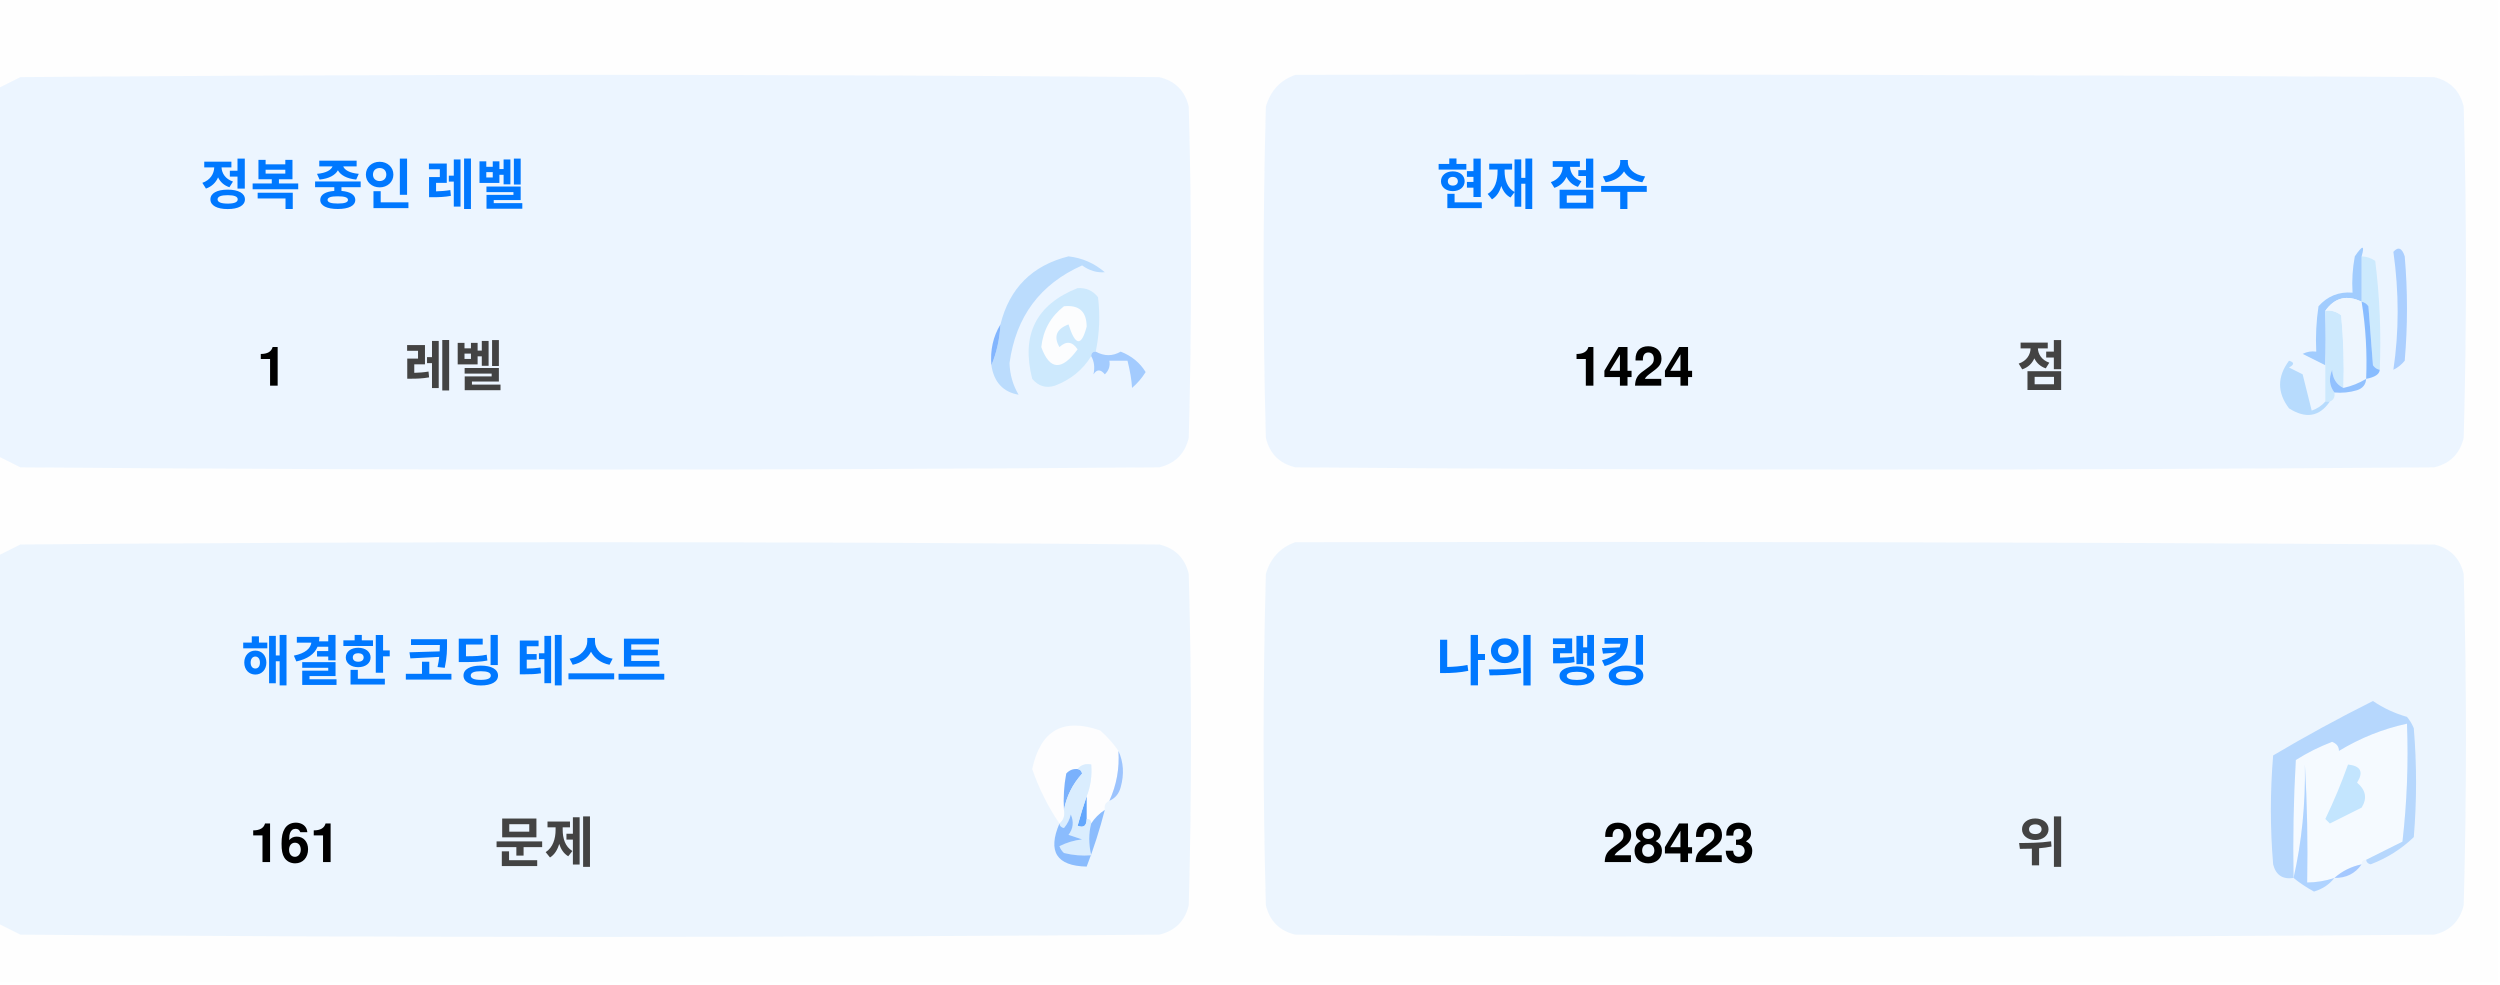
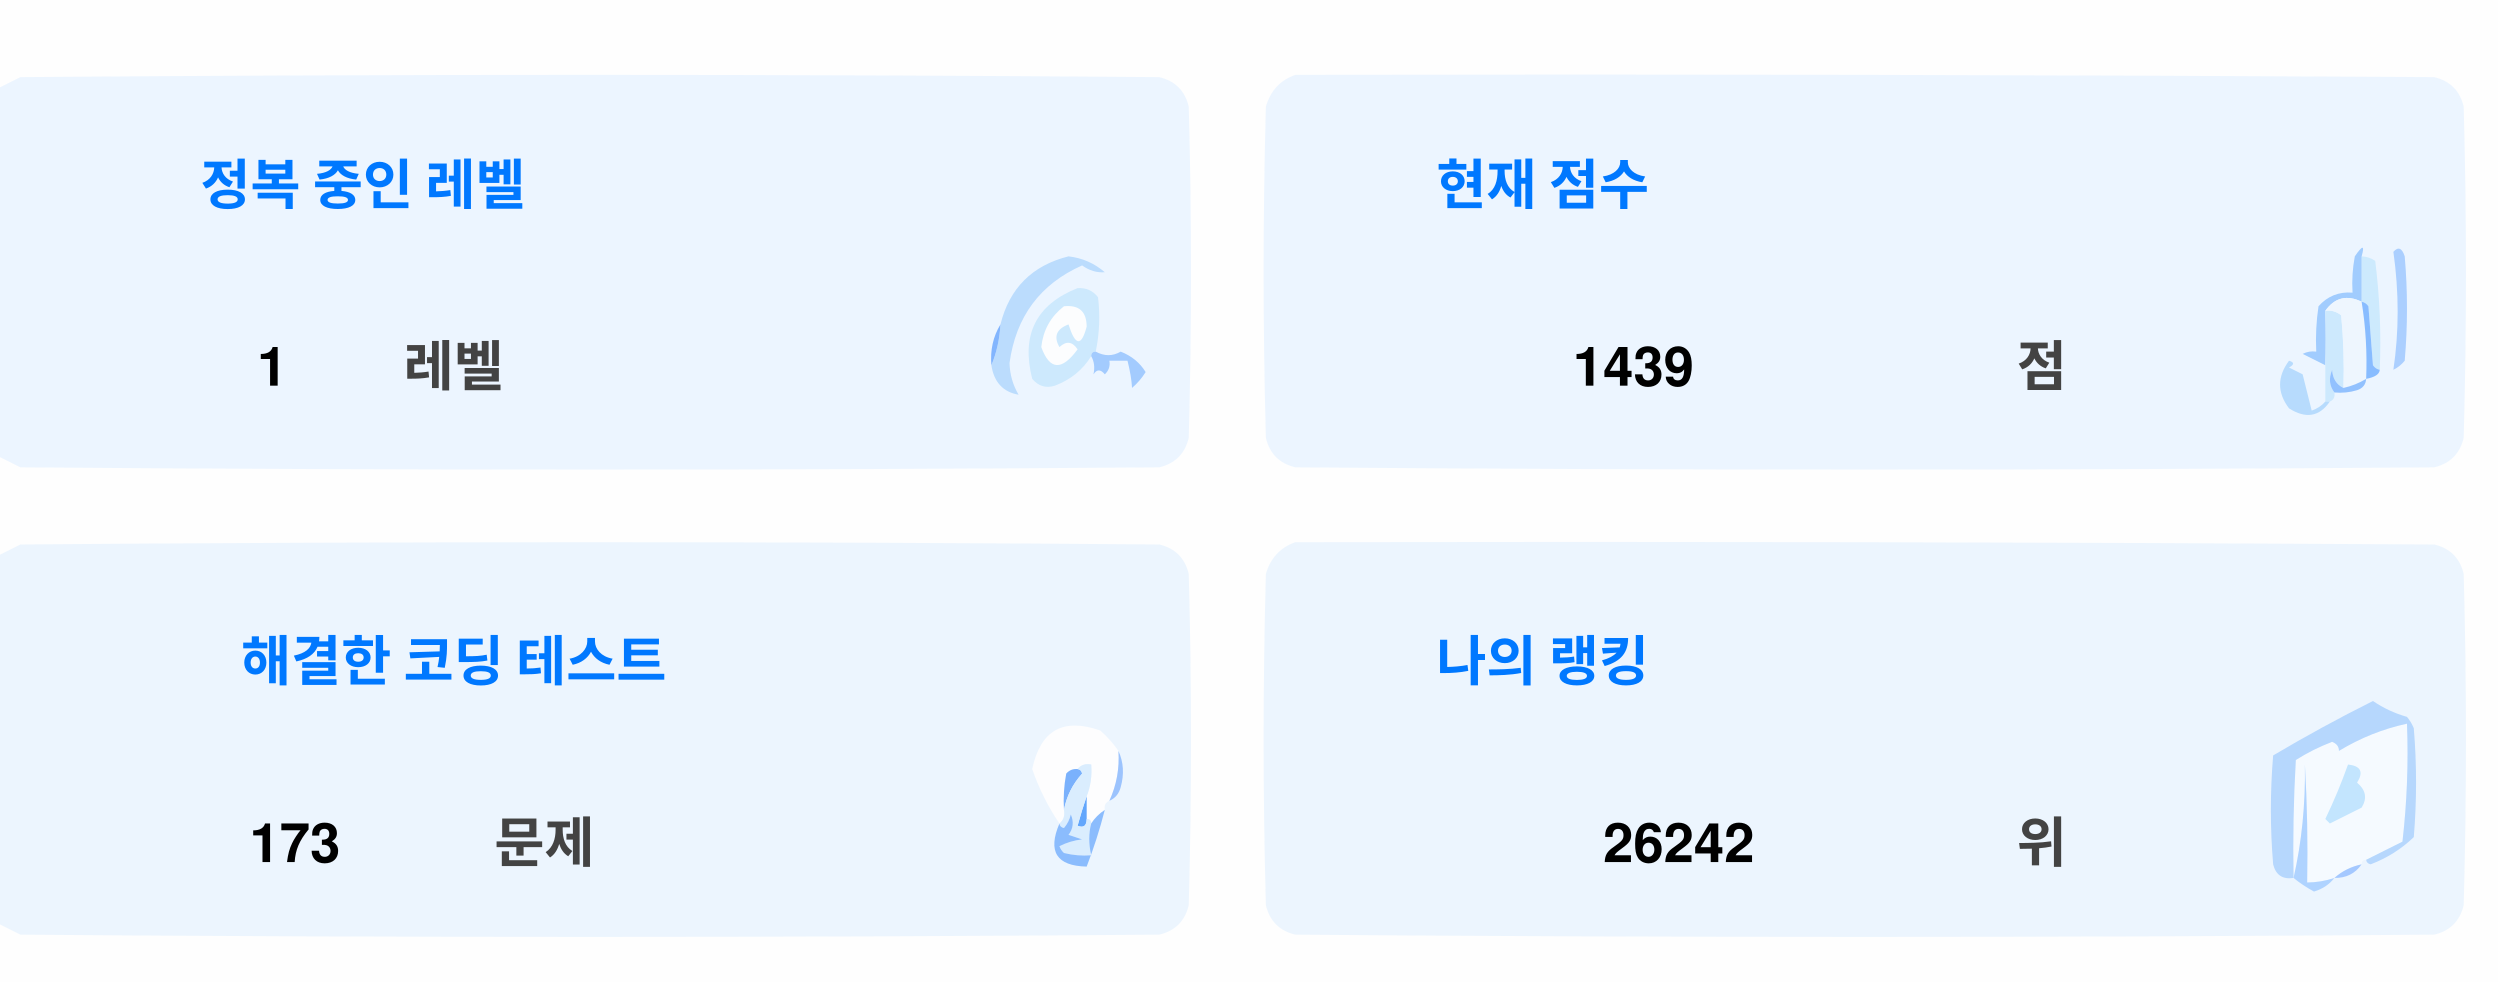
<svg xmlns="http://www.w3.org/2000/svg" version="1.1" width="551px" height="217px" style="shape-rendering:geometricPrecision; text-rendering:geometricPrecision; image-rendering:optimizeQuality; fill-rule:evenodd; clip-rule:evenodd">
  <style>.title {fill: #434343;font-size: 1rem;line-height: 1.5rem;font-weight: bold;font-family: -apple-system, BlinkMacSystemFont, Segoe UI, Helvetica, Arial, sans-serif, Apple Color Emoji, Segoe UI Emoji;}.desc {fill: #434343;font-size: 2.5rem;font-weight: bold;line-height: 1.5rem;font-family: -apple-system, BlinkMacSystemFont, Segoe UI, Helvetica, Arial, sans-serif, Apple Color Emoji, Segoe UI Emoji;}.desc-2 {fill: #434343;font-size: 1rem;font-weight: bold;line-height: 1.5rem;font-family: -apple-system, BlinkMacSystemFont, Segoe UI, Helvetica, Arial, sans-serif, Apple Color Emoji, Segoe UI Emoji;}.text, .desc {animation: twinkling 4s ease-in-out infinite;}@keyframes twinkling {40% { opacity: 1; }50% { opacity: 0.5; }60% { opacity: 1; }70% { opacity: 0.5; }80% { opacity: 1; }}</style>
  <g>
    <path style="opacity:1" fill="#fefefe" d="M -0.5,-0.5 C 183.167,-0.5 366.833,-0.5 550.5,-0.5C 550.5,71.833 550.5,144.167 550.5,216.5C 366.833,216.5 183.167,216.5 -0.5,216.5C -0.5,212.167 -0.5,207.833 -0.5,203.5C 1.14,204.32 2.807,205.153 4.5,206C 88.167,206.667 171.833,206.667 255.5,206C 259,205.167 261.167,203 262,199.5C 262.667,175.167 262.667,150.833 262,126.5C 261.167,123 259,120.833 255.5,120C 171.833,119.333 88.167,119.333 4.5,120C 2.807,120.847 1.14,121.68 -0.5,122.5C -0.5,115.167 -0.5,107.833 -0.5,100.5C 1.14,101.32 2.807,102.153 4.5,103C 88.167,103.667 171.833,103.667 255.5,103C 259,102.167 261.167,100 262,96.5C 262.667,72.167 262.667,47.833 262,23.5C 261.167,20 259,17.833 255.5,17C 171.833,16.333 88.167,16.333 4.5,17C 2.807,17.847 1.14,18.68 -0.5,19.5C -0.5,12.833 -0.5,6.167 -0.5,-0.5 Z" />
  </g>
  <g>
    <path style="opacity:1" fill="#ecf5ff" d="M -0.5,100.5 C -0.5,73.5 -0.5,46.5 -0.5,19.5C 1.14,18.68 2.807,17.847 4.5,17C 88.167,16.333 171.833,16.333 255.5,17C 259,17.833 261.167,20 262,23.5C 262.667,47.833 262.667,72.167 262,96.5C 261.167,100 259,102.167 255.5,103C 171.833,103.667 88.167,103.667 4.5,103C 2.807,102.153 1.14,101.32 -0.5,100.5 Z" />
  </g>
  <g>
    <path style="opacity:1" fill="#ecf5ff" d="M 285.5,16.5 C 369.167,16.333 452.834,16.5 536.5,17C 540,17.833 542.167,20 543,23.5C 543.667,47.833 543.667,72.167 543,96.5C 542.167,100 540,102.167 536.5,103C 452.833,103.667 369.167,103.667 285.5,103C 282,102.167 279.833,100 279,96.5C 278.333,72.167 278.333,47.833 279,23.5C 280.018,19.985 282.185,17.652 285.5,16.5 Z" />
  </g>
  <g>
    <path style="opacity:1" fill="#cdeafd" d="M 520.5,56.5 C 521.583,56.539 522.583,56.873 523.5,57.5C 524.498,65.472 524.831,73.472 524.5,81.5C 523.883,81.389 523.383,81.056 523,80.5C 522.667,76.167 522.333,71.833 522,67.5C 521.617,66.944 521.117,66.611 520.5,66.5C 520.5,63.167 520.5,59.833 520.5,56.5 Z" />
  </g>
  <g>
    <path style="opacity:1" fill="#abcfff" d="M 527.5,55.5 C 528.566,54.308 529.399,54.641 530,56.5C 530.667,64.167 530.667,71.833 530,79.5C 529.311,80.357 528.478,81.023 527.5,81.5C 528.758,73.08 528.758,64.414 527.5,55.5 Z" />
  </g>
  <g>
    <path style="opacity:1" fill="#bbdcfd" d="M 218.5,80.5 C 219.657,77.727 220.324,74.727 220.5,71.5C 222.49,63.51 227.49,58.51 235.5,56.5C 238.528,56.847 241.194,58.014 243.5,60C 241.744,60.141 240.078,59.641 238.5,58.5C 229.247,62.607 223.914,69.773 222.5,80C 222.565,82.526 223.232,84.859 224.5,87C 221.07,86.397 219.07,84.231 218.5,80.5 Z" />
  </g>
  <g>
    <path style="opacity:1" fill="#cde9fd" d="M 241.5,77.5 C 240.833,77.5 240.5,77.833 240.5,78.5C 238.628,81.529 235.961,83.695 232.5,85C 230.536,85.624 228.869,85.124 227.5,83.5C 225.021,73.791 228.354,67.124 237.5,63.5C 239.374,63.39 240.874,64.056 242,65.5C 242.497,69.524 242.331,73.524 241.5,77.5 Z" />
  </g>
  <g>
    <path style="opacity:1" fill="#fcfdfe" d="M 234.5,67.5 C 237.826,67.162 239.493,68.662 239.5,72C 238.334,76.434 237,76.267 235.5,71.5C 232.832,72.515 232.166,74.182 233.5,76.5C 235.017,75.089 236.351,75.256 237.5,77C 234.006,81.771 231.34,81.605 229.5,76.5C 229.904,72.771 231.571,69.771 234.5,67.5 Z" />
  </g>
  <g>
    <path style="opacity:1" fill="#a1ccfe" d="M 520.5,56.5 C 520.5,59.833 520.5,63.167 520.5,66.5C 517.238,64.922 514.572,65.589 512.5,68.5C 512.617,72.81 512.617,76.81 512.5,80.5C 510.86,79.68 509.193,78.847 507.5,78C 508.448,77.517 509.448,77.35 510.5,77.5C 510.335,74.15 510.502,70.817 511,67.5C 512.995,65.253 515.495,64.253 518.5,64.5C 518.336,61.813 518.503,59.146 519,56.5C 520.731,53.969 521.231,53.969 520.5,56.5 Z" />
  </g>
  <g>
    <path style="opacity:1" fill="#cde9fd" d="M 512.5,68.5 C 513.822,68.33 514.989,68.663 516,69.5C 516.499,74.823 516.666,80.156 516.5,85.5C 514.955,84.77 514.122,83.437 514,81.5C 513.22,83.387 513.387,85.054 514.5,86.5C 514.672,87.492 514.338,88.158 513.5,88.5C 513.167,88.5 512.833,88.5 512.5,88.5C 512.5,85.833 512.5,83.167 512.5,80.5C 512.617,76.81 512.617,72.81 512.5,68.5 Z" />
  </g>
  <g>
    <path style="opacity:1" fill="#eef6fe" d="M 520.5,66.5 C 521.407,72.106 521.74,77.773 521.5,83.5C 519.95,84.441 518.284,85.108 516.5,85.5C 516.666,80.156 516.499,74.823 516,69.5C 514.989,68.663 513.822,68.33 512.5,68.5C 514.572,65.589 517.238,64.922 520.5,66.5 Z" />
  </g>
  <g>
    <path style="opacity:1" fill="#88bcff" d="M 520.5,66.5 C 521.117,66.611 521.617,66.944 522,67.5C 522.333,71.833 522.667,76.167 523,80.5C 523.383,81.056 523.883,81.389 524.5,81.5C 524.445,82.469 523.445,83.136 521.5,83.5C 521.74,77.773 521.407,72.106 520.5,66.5 Z" />
  </g>
  <g>
    <path style="opacity:1" fill="#82b5fe" d="M 220.5,71.5 C 220.324,74.727 219.657,77.727 218.5,80.5C 218.215,77.171 218.882,74.171 220.5,71.5 Z" />
  </g>
  <g>
    <path style="opacity:1" fill="#a3cbfe" d="M 240.5,78.5 C 240.5,77.833 240.833,77.5 241.5,77.5C 243.391,78.536 245.224,78.536 247,77.5C 249.391,78.429 251.225,79.929 252.5,82C 251.681,83.319 250.681,84.486 249.5,85.5C 249.409,83.777 249.075,81.777 248.5,79.5C 247.167,79.5 245.833,79.5 244.5,79.5C 244.719,80.675 244.386,81.675 243.5,82.5C 242.575,81.359 241.741,81.359 241,82.5C 241.331,80.981 241.164,79.648 240.5,78.5 Z" />
  </g>
  <g>
    <path style="opacity:1" fill="#b7dbfd" d="M 512.5,88.5 C 512.833,88.5 513.167,88.5 513.5,88.5C 511.199,91.857 508.199,92.357 504.5,90C 501.872,86.535 501.872,83.035 504.5,79.5C 505.696,79.846 505.696,80.346 504.5,81C 505.5,81.5 506.5,82 507.5,82.5C 508.167,85.167 508.833,87.833 509.5,90.5C 510.739,90.058 511.739,89.391 512.5,88.5 Z" />
  </g>
  <g>
    <path style="opacity:1" fill="#92c1fe" d="M 516.5,85.5 C 518.284,85.108 519.95,84.441 521.5,83.5C 521.423,84.75 520.756,85.583 519.5,86C 517.866,86.493 516.199,86.66 514.5,86.5C 513.387,85.054 513.22,83.387 514,81.5C 514.122,83.437 514.955,84.77 516.5,85.5 Z" />
  </g>
  <g>
    <path style="opacity:1" fill="#ecf5fe" d="M -0.5,203.5 C -0.5,176.5 -0.5,149.5 -0.5,122.5C 1.14,121.68 2.807,120.847 4.5,120C 88.167,119.333 171.833,119.333 255.5,120C 259,120.833 261.167,123 262,126.5C 262.667,150.833 262.667,175.167 262,199.5C 261.167,203 259,205.167 255.5,206C 171.833,206.667 88.167,206.667 4.5,206C 2.807,205.153 1.14,204.32 -0.5,203.5 Z" />
  </g>
  <g>
    <path style="opacity:1" fill="#ecf5fe" d="M 285.5,119.5 C 369.167,119.333 452.834,119.5 536.5,120C 540,120.833 542.167,123 543,126.5C 543.667,150.833 543.667,175.167 543,199.5C 542.167,203 540,205.167 536.5,206C 452.833,206.667 369.167,206.667 285.5,206C 282,205.167 279.833,203 279,199.5C 278.333,175.167 278.333,150.833 279,126.5C 280.018,122.985 282.185,120.652 285.5,119.5 Z" />
  </g>
  <g>
    <path style="opacity:1" fill="#fdfdfe" d="M 246.5,165.5 C 246.758,169.367 246.092,173.034 244.5,176.5C 243.662,176.842 243.328,177.508 243.5,178.5C 242.272,179.306 241.272,180.306 240.5,181.5C 240.5,180.833 240.167,180.5 239.5,180.5C 239.5,178.833 239.5,177.167 239.5,175.5C 240.369,173.283 240.702,170.95 240.5,168.5C 239.209,168.263 238.209,168.596 237.5,169.5C 236.504,169.414 235.671,169.748 235,170.5C 234.503,173.146 234.336,175.813 234.5,178.5C 234.737,179.791 234.404,180.791 233.5,181.5C 230.986,177.806 228.986,173.806 227.5,169.5C 229.309,160.957 234.309,158.124 242.5,161C 244.07,162.397 245.404,163.897 246.5,165.5 Z" />
  </g>
  <g>
    <path style="opacity:1" fill="#f5faff" d="M 521.5,189.5 C 520.833,189.5 520.5,189.833 520.5,190.5C 518.181,190.992 516.181,191.992 514.5,193.5C 512.565,194.15 510.565,194.483 508.5,194.5C 508.666,185.827 508.5,177.16 508,168.5C 508.141,177.227 507.308,185.56 505.5,193.5C 505.334,184.827 505.5,176.16 506,167.5C 508.527,165.903 511.194,164.57 514,163.5C 515.011,163.892 515.511,164.559 515.5,165.5C 520.21,162.641 525.21,160.641 530.5,159.5C 530.831,168.192 530.498,176.859 529.5,185.5C 526.807,186.847 524.14,188.18 521.5,189.5 Z" />
  </g>
  <g>
    <path style="opacity:1" fill="#b6d7fd" d="M 521.5,189.5 C 524.14,188.18 526.807,186.847 529.5,185.5C 530.498,176.859 530.831,168.192 530.5,159.5C 525.21,160.641 520.21,162.641 515.5,165.5C 515.511,164.559 515.011,163.892 514,163.5C 511.194,164.57 508.527,165.903 506,167.5C 505.5,176.16 505.334,184.827 505.5,193.5C 503.089,193.863 501.589,192.863 501,190.5C 500.333,182.5 500.333,174.5 501,166.5C 508.173,162.246 515.507,158.246 523,154.5C 525.304,156.068 527.804,157.235 530.5,158C 531.126,158.75 531.626,159.584 532,160.5C 532.667,168.5 532.667,176.5 532,184.5C 529.292,187.111 526.125,189.111 522.5,190.5C 521.893,190.376 521.56,190.043 521.5,189.5 Z" />
  </g>
  <g>
    <path style="opacity:1" fill="#c3e5fe" d="M 517.5,168.5 C 520.317,168.801 520.984,170.134 519.5,172.5C 521.439,174.122 521.772,175.956 520.5,178C 518.167,179.167 515.833,180.333 513.5,181.5C 513.167,181.167 512.833,180.833 512.5,180.5C 514.414,176.515 516.081,172.515 517.5,168.5 Z" />
  </g>
  <g>
    <path style="opacity:1" fill="#7ab1fc" d="M 237.5,169.5 C 238.043,169.56 238.376,169.893 238.5,170.5C 236.395,172.836 235.062,175.503 234.5,178.5C 234.336,175.813 234.503,173.146 235,170.5C 235.671,169.748 236.504,169.414 237.5,169.5 Z" />
  </g>
  <g>
    <path style="opacity:1" fill="#afd3ff" d="M 514.5,193.5 C 513.378,194.947 511.878,195.947 510,196.5C 508.348,195.601 506.848,194.601 505.5,193.5C 507.308,185.56 508.141,177.227 508,168.5C 508.5,177.16 508.666,185.827 508.5,194.5C 510.565,194.483 512.565,194.15 514.5,193.5 Z" />
  </g>
  <g>
    <path style="opacity:1" fill="#9cc3fd" d="M 246.5,165.5 C 247.634,167.966 247.801,170.633 247,173.5C 246.623,174.942 245.79,175.942 244.5,176.5C 246.092,173.034 246.758,169.367 246.5,165.5 Z" />
  </g>
  <g>
    <path style="opacity:1" fill="#62a6fc" d="M 239.5,175.5 C 239.5,177.167 239.5,178.833 239.5,180.5C 239.483,182.028 238.816,182.528 237.5,182C 238.117,179.723 238.784,177.556 239.5,175.5 Z" />
  </g>
  <g>
    <path style="opacity:1" fill="#daedfe" d="M 237.5,169.5 C 238.209,168.596 239.209,168.263 240.5,168.5C 240.702,170.95 240.369,173.283 239.5,175.5C 238.784,177.556 238.117,179.723 237.5,182C 238.816,182.528 239.483,182.028 239.5,180.5C 240.167,180.5 240.5,180.833 240.5,181.5C 239.918,183.669 239.918,186.002 240.5,188.5C 238.473,188.662 236.473,188.495 234.5,188C 234.043,187.586 233.709,187.086 233.5,186.5C 235.078,185.702 236.744,185.202 238.5,185C 237.5,184.667 236.5,184.333 235.5,184C 236.554,182.612 236.72,181.112 236,179.5C 235.751,180.624 235.251,181.624 234.5,182.5C 233.893,182.376 233.56,182.043 233.5,181.5C 234.404,180.791 234.737,179.791 234.5,178.5C 235.062,175.503 236.395,172.836 238.5,170.5C 238.376,169.893 238.043,169.56 237.5,169.5 Z" />
  </g>
  <g>
    <path style="opacity:1" fill="#8bbcfd" d="M 243.5,178.5 C 242.395,182.803 241.062,186.969 239.5,191C 232.857,190.847 230.857,187.68 233.5,181.5C 233.56,182.043 233.893,182.376 234.5,182.5C 235.251,181.624 235.751,180.624 236,179.5C 236.72,181.112 236.554,182.612 235.5,184C 236.5,184.333 237.5,184.667 238.5,185C 236.744,185.202 235.078,185.702 233.5,186.5C 233.709,187.086 234.043,187.586 234.5,188C 236.473,188.495 238.473,188.662 240.5,188.5C 239.918,186.002 239.918,183.669 240.5,181.5C 241.272,180.306 242.272,179.306 243.5,178.5 Z" />
  </g>
  <g>
    <path style="opacity:1" fill="#a4c8ff" d="M 520.5,190.5 C 519.089,192.539 517.089,193.539 514.5,193.5C 516.181,191.992 518.181,190.992 520.5,190.5 Z" />
  </g>
  <text text-anchor="middle" x="80" y="45" class="title" style="fill:#0078ff;" stroke="#none" stroke-width="1">정복 중인 레벨</text>
  <text text-anchor="middle" x="60" y="85" class="desc" style="fill:#000000;" stroke="#none" stroke-width="1">1</text>
  <text text-anchor="middle" x="100" y="85" class="desc-2" style="fill:#434343;" stroke="#none" stroke-width="1">레벨</text>
  <text text-anchor="middle" x="340" y="45" class="title" style="fill:#0078ff;" stroke="#none" stroke-width="1">현재 점수</text>
-   <text text-anchor="middle" x="360" y="85" class="desc" style="fill:#000000;" stroke="#none" stroke-width="1">1424</text>
+   <text text-anchor="middle" x="360" y="85" class="desc" style="fill:#000000;" stroke="#none" stroke-width="1">1439</text>
  <text text-anchor="middle" x="450" y="85" class="desc-2" style="fill:#434343;" stroke="#none" stroke-width="1">점</text>
  <text text-anchor="middle" x="100" y="150" class="title" style="fill:#0078ff;" stroke="#none" stroke-width="1">해결한 코딩 테스트</text>
-   <text text-anchor="middle" x="65" y="190" class="desc" style="fill:#000000;" stroke="#none" stroke-width="1">161</text>
+   <text text-anchor="middle" x="65" y="190" class="desc" style="fill:#000000;" stroke="#none" stroke-width="1">173</text>
  <text text-anchor="middle" x="120" y="190" class="desc-2" style="fill:#434343;" stroke="#none" stroke-width="1">문제</text>
  <text text-anchor="middle" x="340" y="150" class="title" style="fill:#0078ff;" stroke="#none" stroke-width="1">나의 랭킹</text>
-   <text text-anchor="middle" x="370" y="190" class="desc" style="fill:#000000;" stroke="#none" stroke-width="1">28423</text>
+   <text text-anchor="middle" x="370" y="190" class="desc" style="fill:#000000;" stroke="#none" stroke-width="1">26242</text>
  <text text-anchor="middle" x="450" y="190" class="desc-2" style="fill:#434343;" stroke="#none" stroke-width="1">위</text>
</svg>
